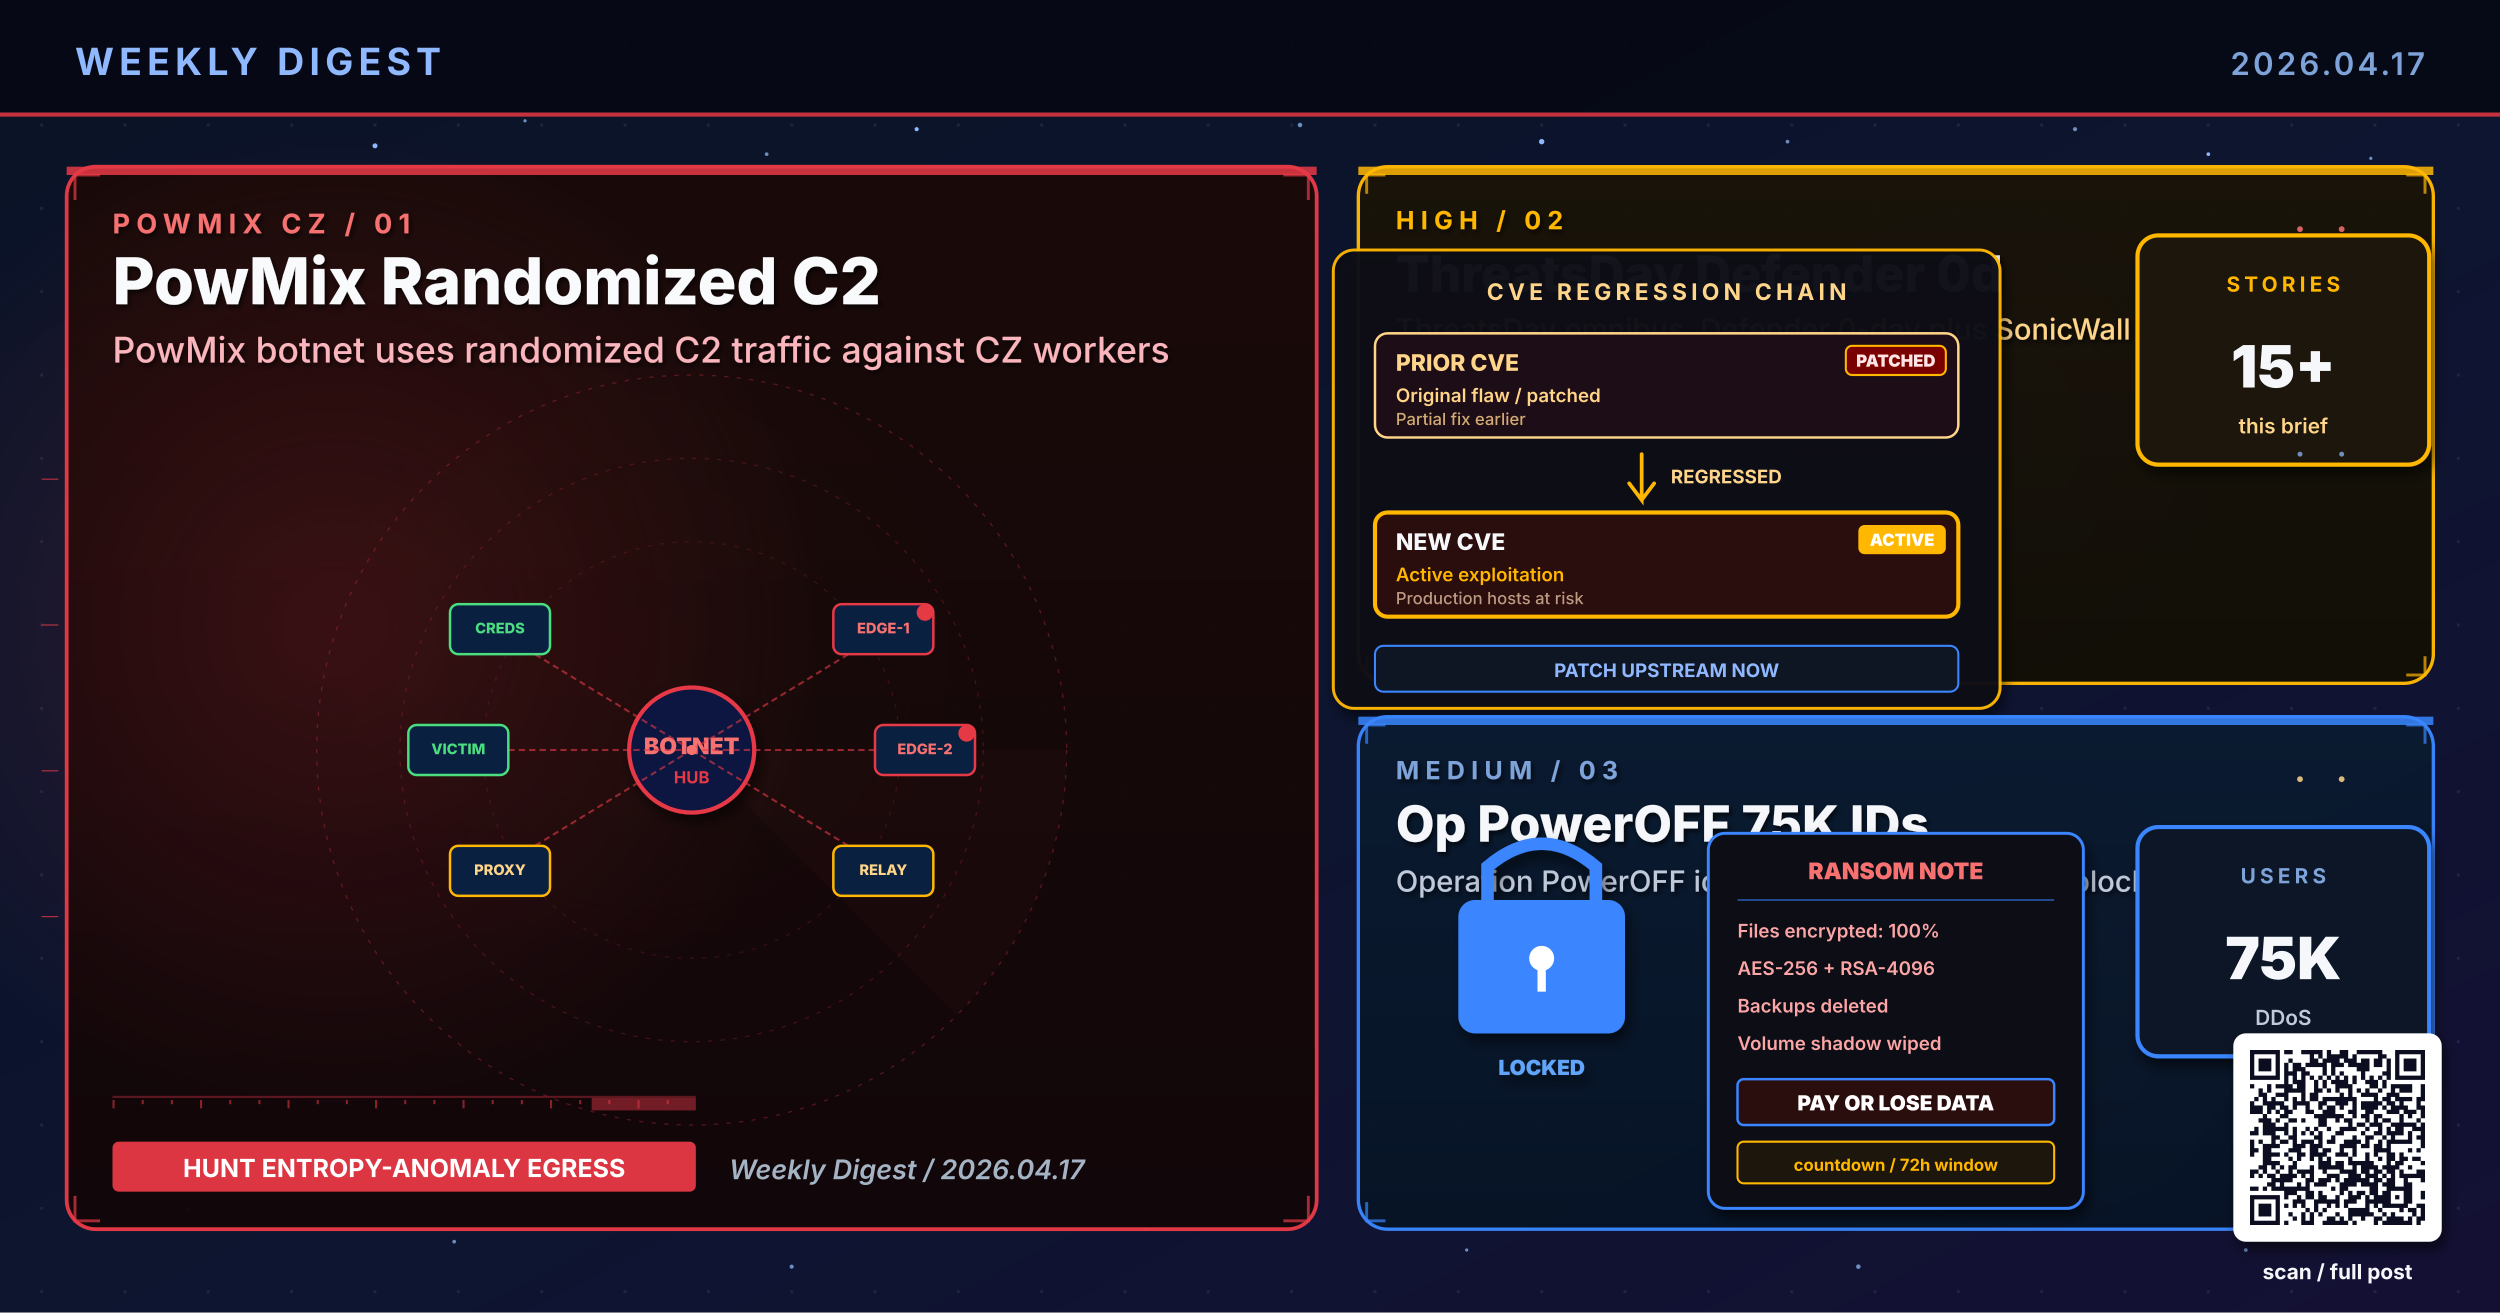
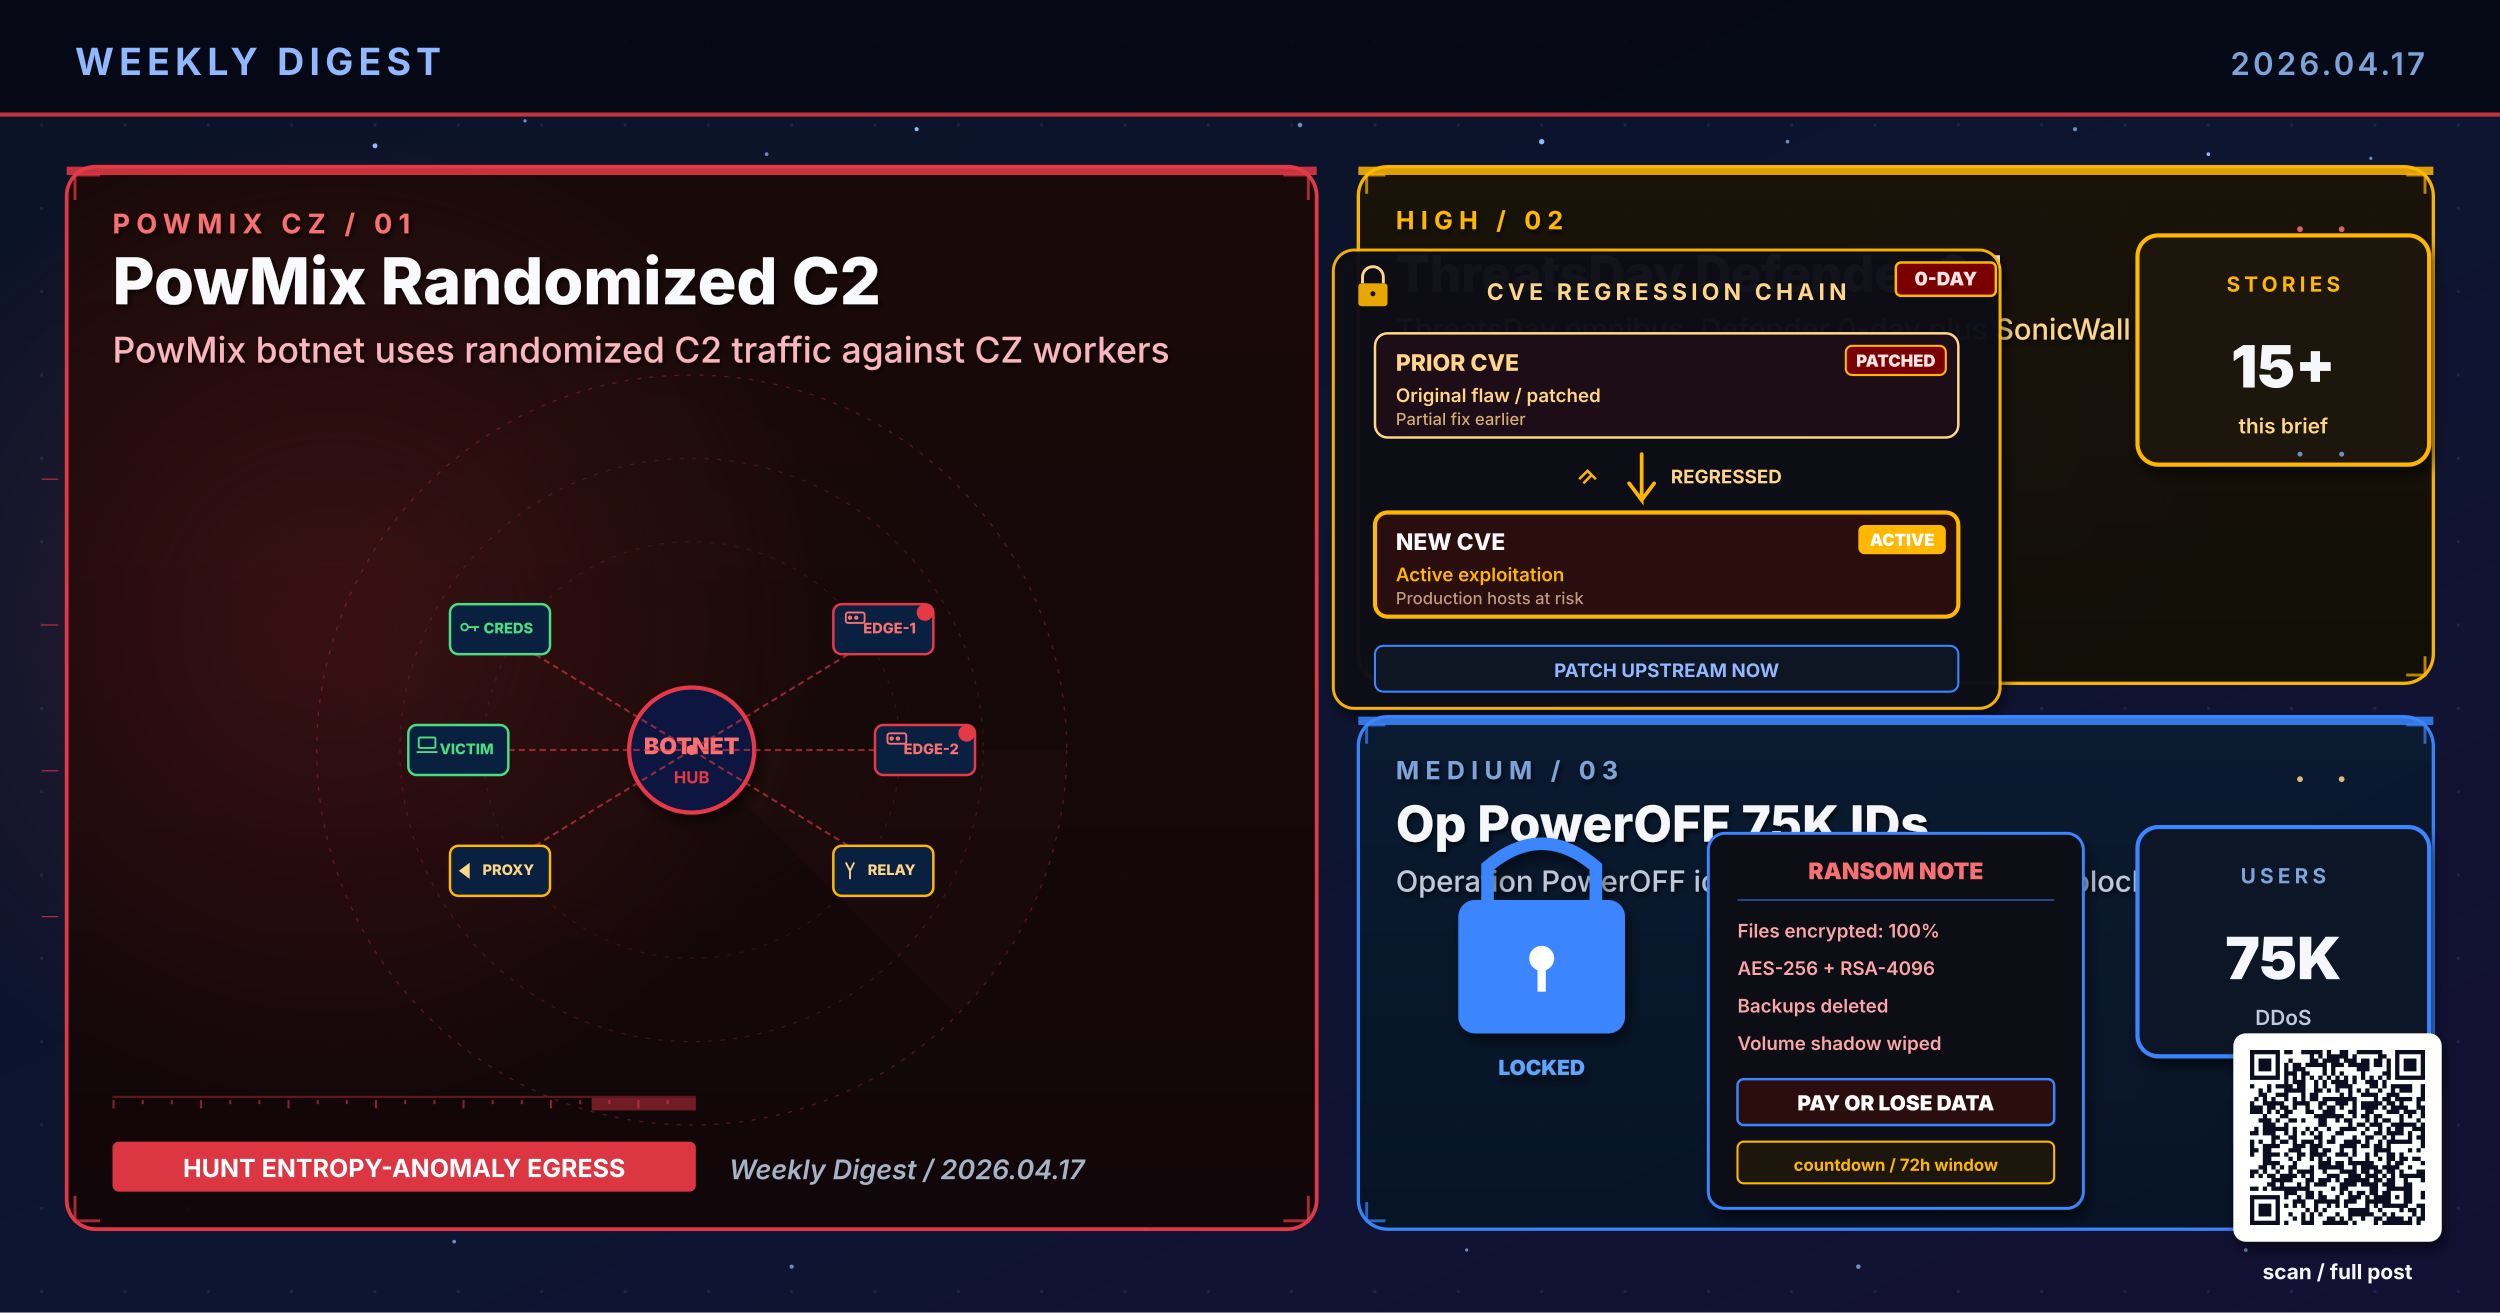
<svg xmlns="http://www.w3.org/2000/svg" viewBox="0 0 1200 630" width="1200" height="630" role="img" aria-label="Weekly digest cover 2026.04.17: PowMix Randomized C2, ThreatsDay Defender 0d, Op PowerOFF 75K IDs">
  <defs>
    <linearGradient id="bgSpread" x1="0%" y1="0%" x2="100%" y2="100%">
      <stop offset="0%" stop-color="#0B1326" />
      <stop offset="55%" stop-color="#0D1530" />
      <stop offset="100%" stop-color="#141034" />
    </linearGradient>
    <linearGradient id="heroPanel" x1="0%" y1="0%" x2="0%" y2="100%">
      <stop offset="0%" stop-color="#1A0A08" />
      <stop offset="100%" stop-color="#110608" />
    </linearGradient>
    <linearGradient id="heroPanelBlue" x1="0%" y1="0%" x2="0%" y2="100%">
      <stop offset="0%" stop-color="#0A1A30" />
      <stop offset="100%" stop-color="#071426" />
    </linearGradient>
    <linearGradient id="heroPanelAmber" x1="0%" y1="0%" x2="0%" y2="100%">
      <stop offset="0%" stop-color="#1A1208" />
      <stop offset="100%" stop-color="#120E06" />
    </linearGradient>
    <linearGradient id="heroPanelGreen" x1="0%" y1="0%" x2="0%" y2="100%">
      <stop offset="0%" stop-color="#08160E" />
      <stop offset="100%" stop-color="#04100A" />
    </linearGradient>
    <linearGradient id="heroPanelPurple" x1="0%" y1="0%" x2="0%" y2="100%">
      <stop offset="0%" stop-color="#110629" />
      <stop offset="100%" stop-color="#0A0418" />
    </linearGradient>
    <radialGradient id="hotRed" cx="50%" cy="50%" r="50%">
      <stop offset="0%" stop-color="#E63946" stop-opacity="0.6" />
      <stop offset="100%" stop-color="#E63946" stop-opacity="0" />
    </radialGradient>
    <radialGradient id="hotBlue" cx="50%" cy="50%" r="50%">
      <stop offset="0%" stop-color="#3A86FF" stop-opacity="0.5" />
      <stop offset="100%" stop-color="#3A86FF" stop-opacity="0" />
    </radialGradient>
    <radialGradient id="hotAmber" cx="50%" cy="50%" r="50%">
      <stop offset="0%" stop-color="#FFB703" stop-opacity="0.45" />
      <stop offset="100%" stop-color="#FFB703" stop-opacity="0" />
    </radialGradient>
    <radialGradient id="hotGreen" cx="50%" cy="50%" r="50%">
      <stop offset="0%" stop-color="#4ADE80" stop-opacity="0.45" />
      <stop offset="100%" stop-color="#4ADE80" stop-opacity="0" />
    </radialGradient>
    <radialGradient id="hotPurple" cx="50%" cy="50%" r="50%">
      <stop offset="0%" stop-color="#A78BFA" stop-opacity="0.45" />
      <stop offset="100%" stop-color="#A78BFA" stop-opacity="0" />
    </radialGradient>
    <pattern id="envGrid" x="0" y="0" width="40" height="40" patternUnits="userSpaceOnUse">
      <circle cx="20" cy="20" r="0.8" fill="#2A3256" opacity="0.55" />
    </pattern>
    <filter id="softShadow" x="-10%" y="-10%" width="130%" height="130%">
      <feGaussianBlur in="SourceAlpha" stdDeviation="3" />
      <feOffset dx="2" dy="4" />
      <feComponentTransfer>
        <feFuncA type="linear" slope="0.55" />
      </feComponentTransfer>
      <feMerge>
        <feMergeNode />
        <feMergeNode in="SourceGraphic" />
      </feMerge>
    </filter>
    <filter id="textShadow" x="-10%" y="-10%" width="130%" height="130%">
      <feGaussianBlur in="SourceAlpha" stdDeviation="1.2" />
      <feOffset dx="1" dy="1.5" />
      <feComponentTransfer>
        <feFuncA type="linear" slope="0.7" />
      </feComponentTransfer>
      <feMerge>
        <feMergeNode />
        <feMergeNode in="SourceGraphic" />
      </feMerge>
    </filter>
  </defs>
  <rect width="1200" height="630" fill="url(#bgSpread)" />
  <rect width="1200" height="630" fill="url(#envGrid)" />
  <circle cx="310" cy="310" r="160" fill="url(#hotRed)">
    <animate attributeName="opacity" values="0.6;1;0.6" dur="5.8s" repeatCount="indefinite" />
  </circle>
  <circle cx="950" cy="210" r="120" fill="url(#hotBlue)">
    <animate attributeName="opacity" values="0.45;0.85;0.45" dur="6.4s" repeatCount="indefinite" />
  </circle>
  <circle cx="970" cy="480" r="110" fill="url(#hotAmber)">
    <animate attributeName="opacity" values="0.4;0.75;0.4" dur="7.1s" repeatCount="indefinite" />
  </circle>
  <g fill="#8FB8FF">
    <circle cx="180" cy="70" r="1.2">
      <animate attributeName="opacity" values="0.2;1;0.2" dur="3.4s" repeatCount="indefinite" />
    </circle>
    <circle cx="440" cy="62" r="1">
      <animate attributeName="opacity" values="0.2;0.9;0.2" dur="4.2s" repeatCount="indefinite" />
    </circle>
    <circle cx="740" cy="68" r="1.3">
      <animate attributeName="opacity" values="0.25;1;0.25" dur="3.9s" repeatCount="indefinite" />
    </circle>
    <circle cx="1060" cy="74" r="0.9">
      <animate attributeName="opacity" values="0.2;0.85;0.2" dur="5.1s" repeatCount="indefinite" />
    </circle>
    <circle cx="90" cy="580" r="1">
      <animate attributeName="opacity" values="0.15;0.8;0.15" dur="4.7s" repeatCount="indefinite" />
    </circle>
    <circle cx="550" cy="590" r="0.8">
      <animate attributeName="opacity" values="0.2;0.75;0.2" dur="3.6s" begin="0.5s" repeatCount="indefinite" />
    </circle>
  </g>
  <g fill="#7DA3D9" opacity="0.85">
    <circle cx="252" cy="58" r="0.8">
      <animate attributeName="opacity" values="0.15;0.7;0.15" dur="4.3s" repeatCount="indefinite" />
    </circle>
    <circle cx="368" cy="74" r="0.9">
      <animate attributeName="opacity" values="0.2;0.85;0.2" dur="3.8s" begin="0.4s" repeatCount="indefinite" />
    </circle>
    <circle cx="624" cy="60" r="1.1">
      <animate attributeName="opacity" values="0.25;0.95;0.25" dur="4.5s" repeatCount="indefinite" />
    </circle>
    <circle cx="858" cy="68" r="0.9">
      <animate attributeName="opacity" values="0.2;0.8;0.2" dur="3.6s" begin="0.6s" repeatCount="indefinite" />
    </circle>
    <circle cx="996" cy="62" r="1.0">
      <animate attributeName="opacity" values="0.2;0.9;0.2" dur="4.0s" begin="0.2s" repeatCount="indefinite" />
    </circle>
    <circle cx="1138" cy="76" r="0.8">
      <animate attributeName="opacity" values="0.15;0.7;0.15" dur="5.2s" begin="0.5s" repeatCount="indefinite" />
    </circle>
    <circle cx="218" cy="596" r="0.9">
      <animate attributeName="opacity" values="0.18;0.75;0.18" dur="4.6s" begin="0.3s" repeatCount="indefinite" />
    </circle>
    <circle cx="380" cy="608" r="1.0">
      <animate attributeName="opacity" values="0.2;0.85;0.2" dur="3.9s" begin="0.7s" repeatCount="indefinite" />
    </circle>
    <circle cx="704" cy="600" r="0.8">
      <animate attributeName="opacity" values="0.18;0.7;0.18" dur="4.2s" begin="0.4s" repeatCount="indefinite" />
    </circle>
    <circle cx="892" cy="608" r="1.1">
      <animate attributeName="opacity" values="0.22;0.9;0.22" dur="4.7s" begin="0.6s" repeatCount="indefinite" />
    </circle>
    <circle cx="1078" cy="600" r="0.9">
      <animate attributeName="opacity" values="0.2;0.85;0.2" dur="3.6s" begin="0.8s" repeatCount="indefinite" />
    </circle>
  </g>
  <rect x="0" y="0" width="1200" height="56" fill="#050813" opacity="0.92" />
  <text x="36" y="36" font-family="Inter, Helvetica, Arial, sans-serif" font-size="18" font-weight="700" fill="#8FB8FF" letter-spacing="2.5">WEEKLY DIGEST</text>
  <text x="1164" y="36" font-family="Inter, Helvetica, Arial, sans-serif" font-size="15" font-weight="600" fill="#7DA3D9" letter-spacing="1.5" text-anchor="end">2026.04.17</text>
  <rect x="0" y="54" width="1200" height="2" fill="#E63946" opacity="0.85">
    <animate attributeName="opacity" values="0.4;1;0.4" dur="4.8s" repeatCount="indefinite" />
  </rect>
  <rect x="32" y="80" width="600" height="510" rx="14" ry="14" fill="url(#heroPanel)" stroke="#E63946" stroke-width="1.8" opacity="0.98" />
  <circle cx="160" cy="300" r="240" fill="url(#hotRed)" opacity="0.28" />
  <rect x="32" y="80" width="600" height="4" fill="#E63946" opacity="0.85">
    <animate attributeName="opacity" values="0.5;1;0.5" dur="3.4s" repeatCount="indefinite" />
  </rect>
  <g filter="url(#textShadow)">
    <text x="54" y="112" font-family="Inter, Helvetica, Arial, sans-serif" font-size="13" font-weight="700" fill="#F87171" letter-spacing="3">POWMIX CZ  /  01</text>
    <text x="54" y="146" font-family="Inter, Helvetica, Arial, sans-serif" font-size="31" font-weight="800" fill="#F8FAFC">PowMix Randomized C2</text>
    <text x="54" y="174" font-family="Inter, Helvetica, Arial, sans-serif" font-size="17" font-weight="500" fill="#FBB6BD">PowMix botnet uses randomized C2 traffic against CZ workers</text>
  </g>
  <g transform="translate(332,360)" opacity="0.32">
    <circle r="180" fill="none" stroke="#E63946" stroke-width="0.6" stroke-dasharray="2 4" />
    <circle r="140" fill="none" stroke="#E63946" stroke-width="0.6" stroke-dasharray="2 4" opacity="0.7" />
    <circle r="100" fill="none" stroke="#E63946" stroke-width="0.6" stroke-dasharray="2 4" opacity="0.5" />
    <g>
      <path d="M0 0 L180 0 A180 180 0 0 1 127 127 Z" fill="#E63946" opacity="0.10" />
      <animateTransform attributeName="transform" type="rotate" from="0" to="360" dur="14s" repeatCount="indefinite" />
    </g>
  </g>
  <g stroke="#E63946" stroke-width="1.4" fill="none" opacity="0.7">
    <path d="M36 96 L36 84 L48 84" />
    <path d="M616 84 L628 84 L628 96" />
    <path d="M36 574 L36 586 L48 586" />
    <path d="M616 586 L628 586 L628 574" />
  </g>
  <g>
    <rect x="54" y="526" width="280" height="1" fill="#E63946" opacity="0.35" />
    <rect x="54" y="528" width="1" height="4" fill="#E63946" opacity="0.55" />
    <rect x="68" y="528" width="1" height="2" fill="#E63946" opacity="0.55" />
    <rect x="82" y="528" width="1" height="2" fill="#E63946" opacity="0.55" />
    <rect x="96" y="528" width="1" height="4" fill="#E63946" opacity="0.55" />
    <rect x="110" y="528" width="1" height="2" fill="#E63946" opacity="0.55" />
    <rect x="124" y="528" width="1" height="2" fill="#E63946" opacity="0.55" />
    <rect x="138" y="528" width="1" height="4" fill="#E63946" opacity="0.55" />
    <rect x="152" y="528" width="1" height="2" fill="#E63946" opacity="0.55" />
    <rect x="166" y="528" width="1" height="2" fill="#E63946" opacity="0.55" />
    <rect x="180" y="528" width="1" height="4" fill="#E63946" opacity="0.55" />
    <rect x="194" y="528" width="1" height="2" fill="#E63946" opacity="0.55" />
    <rect x="208" y="528" width="1" height="2" fill="#E63946" opacity="0.55" />
    <rect x="222" y="528" width="1" height="4" fill="#E63946" opacity="0.55" />
    <rect x="236" y="528" width="1" height="2" fill="#E63946" opacity="0.55" />
    <rect x="250" y="528" width="1" height="2" fill="#E63946" opacity="0.55" />
    <rect x="264" y="528" width="1" height="4" fill="#E63946" opacity="0.55" />
    <rect x="278" y="528" width="1" height="2" fill="#E63946" opacity="0.55" />
    <rect x="292" y="528" width="1" height="2" fill="#E63946" opacity="0.55" />
    <rect x="306" y="528" width="1" height="4" fill="#E63946" opacity="0.55" />
    <rect x="320" y="528" width="1" height="2" fill="#E63946" opacity="0.55" />
    <rect x="284" y="527" width="50" height="6" fill="#E63946" opacity="0.45">
      <animate attributeName="x" values="54;284;54" dur="6.4s" repeatCount="indefinite" />
      <animate attributeName="opacity" values="0.2;0.7;0.2" dur="6.4s" repeatCount="indefinite" />
    </rect>
  </g>
  <g transform="translate(332,360)">
    <circle cx="0" cy="0" r="30" fill="#0A1540" stroke="#E63946" stroke-width="2" filter="url(#softShadow)">
      <animate attributeName="r" values="28;34;28" dur="3.2s" repeatCount="indefinite" />
    </circle>
    <text x="0" y="2" text-anchor="middle" font-family="Inter, monospace" font-size="11" font-weight="900" fill="#F87171">BOTNET</text>
    <text x="0" y="16" text-anchor="middle" font-family="Inter, monospace" font-size="8" font-weight="700" fill="#E63946">HUB</text>
    <g stroke="#E63946" stroke-width="1" stroke-dasharray="3 2" fill="none" opacity="0.6">
      <line x1="0" y1="0" x2="90" y2="-55" />
      <line x1="0" y1="0" x2="108" y2="0" />
      <line x1="0" y1="0" x2="90" y2="55" />
      <line x1="0" y1="0" x2="-90" y2="55" />
      <line x1="0" y1="0" x2="-108" y2="0" />
      <line x1="0" y1="0" x2="-90" y2="-55" />
    </g>
    <g font-family="Inter, monospace" font-size="7" font-weight="800">
      <g transform="translate(92,-58)">
        <rect x="-24" y="-12" width="48" height="24" rx="4" fill="#0A2040" stroke="#E63946" stroke-width="1.2" />
-         <text x="0" y="2" text-anchor="middle" fill="#F87171">EDGE-1</text>
+         <g transform="translate(-18,-8)" stroke="#F87171" stroke-width="0.9" fill="none">
+           <rect x="0" y="0" width="9" height="5" rx="1" />
+           <circle cx="2" cy="2.5" r="0.6" fill="#E63946" />
+           <circle cx="5" cy="2.5" r="0.6" fill="#E63946" />
+         </g>
+         <text x="3" y="2" text-anchor="middle" fill="#F87171">EDGE-1</text>
        <circle cx="20" cy="-8" r="4" fill="#E63946">
          <animate attributeName="opacity" values="0.4;1;0.4" dur="1.6s" repeatCount="indefinite" />
        </circle>
      </g>
      <g transform="translate(112,0)">
        <rect x="-24" y="-12" width="48" height="24" rx="4" fill="#0A2040" stroke="#E63946" stroke-width="1.2" />
-         <text x="0" y="2" text-anchor="middle" fill="#F87171">EDGE-2</text>
+         <g transform="translate(-18,-8)" stroke="#F87171" stroke-width="0.9" fill="none">
+           <rect x="0" y="0" width="9" height="5" rx="1" />
+           <circle cx="2" cy="2.5" r="0.6" fill="#E63946" />
+           <circle cx="5" cy="2.5" r="0.6" fill="#E63946" />
+         </g>
+         <text x="3" y="2" text-anchor="middle" fill="#F87171">EDGE-2</text>
        <circle cx="20" cy="-8" r="4" fill="#E63946">
          <animate attributeName="opacity" values="0.4;1;0.4" dur="2s" begin="0.3s" repeatCount="indefinite" />
        </circle>
      </g>
      <g transform="translate(92,58)">
        <rect x="-24" y="-12" width="48" height="24" rx="4" fill="#0A2040" stroke="#FFB703" stroke-width="1.2" />
-         <text x="0" y="2" text-anchor="middle" fill="#FFD58A">RELAY</text>
+         <g transform="translate(-18,-4)" stroke="#FFD58A" stroke-width="0.9" fill="none">
+           <path d="M2 4 L0 0 M2 4 L4 0 M2 4 L2 8" />
+         </g>
+         <text x="4" y="2" text-anchor="middle" fill="#FFD58A">RELAY</text>
      </g>
      <g transform="translate(-92,58)">
        <rect x="-24" y="-12" width="48" height="24" rx="4" fill="#0A2040" stroke="#FFB703" stroke-width="1.2" />
-         <text x="0" y="2" text-anchor="middle" fill="#FFD58A">PROXY</text>
+         <g transform="translate(-19,-3)" stroke="#FFD58A" stroke-width="0.9" fill="none">
+           <path d="M0 3 L4 0 L4 6 Z" fill="#FFD58A" />
+         </g>
+         <text x="4" y="2" text-anchor="middle" fill="#FFD58A">PROXY</text>
      </g>
      <g transform="translate(-112,0)">
        <rect x="-24" y="-12" width="48" height="24" rx="4" fill="#0A2040" stroke="#4ADE80" stroke-width="1.2" />
-         <text x="0" y="2" text-anchor="middle" fill="#4ADE80">VICTIM</text>
+         <g transform="translate(-19,-6)" stroke="#4ADE80" stroke-width="0.9" fill="none">
+           <rect x="0" y="0" width="8" height="5" rx="0.6" />
+           <path d="M-1 7 L9 7" />
+         </g>
+         <text x="4" y="2" text-anchor="middle" fill="#4ADE80">VICTIM</text>
      </g>
      <g transform="translate(-92,-58)">
        <rect x="-24" y="-12" width="48" height="24" rx="4" fill="#0A2040" stroke="#4ADE80" stroke-width="1.2" />
-         <text x="0" y="2" text-anchor="middle" fill="#4ADE80">CREDS</text>
+         <g transform="translate(-19,-4)" stroke="#4ADE80" stroke-width="0.9" fill="none">
+           <circle cx="2" cy="3" r="1.6" />
+           <path d="M3.5 3 L9 3 M7 3 L7 5" />
+         </g>
+         <text x="4" y="2" text-anchor="middle" fill="#4ADE80">CREDS</text>
      </g>
    </g>
    <g fill="#F87171">
      <circle r="2.2">
        <animateMotion path="M0 0 L90 -55" dur="2s" repeatCount="indefinite" />
      </circle>
      <circle r="2.2">
        <animateMotion path="M0 0 L108 0" dur="1.8s" begin="0.3s" repeatCount="indefinite" />
      </circle>
      <circle r="2.2">
        <animateMotion path="M0 0 L90 55" dur="2.2s" begin="0.6s" repeatCount="indefinite" />
      </circle>
      <circle r="2.2">
        <animateMotion path="M0 0 L-90 55" dur="2.4s" begin="0.9s" repeatCount="indefinite" />
      </circle>
      <circle r="2.2">
        <animateMotion path="M0 0 L-108 0" dur="1.9s" begin="1.2s" repeatCount="indefinite" />
      </circle>
      <circle r="2.2">
        <animateMotion path="M0 0 L-90 -55" dur="2.1s" begin="1.5s" repeatCount="indefinite" />
      </circle>
    </g>
  </g>
  <g transform="translate(54,548)">
    <rect x="0" y="0" width="280" height="24" rx="3" fill="#E63946" opacity="0.95" />
    <text x="140" y="17" text-anchor="middle" font-family="Inter, Helvetica, Arial, sans-serif" font-size="12" font-weight="700" fill="#FFFFFF">HUNT ENTROPY-ANOMALY EGRESS</text>
  </g>
  <text x="350" y="566" font-family="Inter, Helvetica, Arial, sans-serif" font-size="13" font-weight="600" fill="#A5B4C4" font-style="italic">Weekly Digest  /  2026.04.17</text>
  <rect x="652" y="80" width="516" height="248" rx="14" ry="14" fill="url(#heroPanelAmber)" stroke="#FFB703" stroke-width="1.6" opacity="0.97" />
  <rect x="652" y="80" width="516" height="4" fill="#FFB703" opacity="0.85">
    <animate attributeName="opacity" values="0.5;1;0.5" dur="4.2s" repeatCount="indefinite" />
  </rect>
  <g filter="url(#textShadow)">
    <text x="670" y="110" font-family="Inter, Helvetica, Arial, sans-serif" font-size="12" font-weight="700" fill="#FFB703" letter-spacing="3">HIGH  /  02</text>
    <text x="670" y="140" font-family="Inter, Helvetica, Arial, sans-serif" font-size="24" font-weight="800" fill="#F5F7FA">ThreatsDay Defender 0d</text>
    <text x="670" y="163" font-family="Inter, Helvetica, Arial, sans-serif" font-size="14" font-weight="500" fill="#FFD58A">ThreatsDay omnibus, Defender 0-day plus SonicWall</text>
  </g>
  <g stroke="#FFB703" stroke-width="1.4" fill="none" opacity="0.7">
    <path d="M656 93 L656 84 L665 84" />
    <path d="M1155 84 L1164 84 L1164 93" />
    <path d="M656 315 L656 324 L665 324" />
    <path d="M1155 324 L1164 324 L1164 315" />
  </g>
  <g transform="translate(800,230)" filter="url(#softShadow)">
    <rect x="-160" y="-110" width="320" height="220" rx="10" fill="#0A0C16" stroke="#FFB703" stroke-width="1.4" opacity="0.95" />
+     <g transform="translate(-148,-100)">
+       <rect x="0" y="6" width="14" height="11" rx="1.5" fill="#FFB703" opacity="0.9" />
+       <path d="M2 6 L2 3 A5 5 0 0 1 12 3 L12 6" stroke="#FFD58A" stroke-width="1.4" fill="none" />
+       <circle cx="7" cy="11" r="1.2" fill="#0A0C16" />
+     </g>
+     <g transform="translate(110,-104)">
+       <rect x="0" y="0" width="48" height="16" rx="2.5" fill="#7A0000" stroke="#FFB703" stroke-width="1.2">
+         <animate attributeName="opacity" values="0.7;1;0.7" dur="1.4s" repeatCount="indefinite" />
+       </rect>
+       <text x="24" y="11" text-anchor="middle" font-family="Inter, monospace" font-size="9" font-weight="900" fill="#FFE4E6">0-DAY</text>
+     </g>
    <text x="0" y="-86" text-anchor="middle" font-family="Inter, Helvetica, Arial, sans-serif" font-size="11" font-weight="700" fill="#FFD58A" letter-spacing="2">CVE REGRESSION CHAIN</text>
    <g transform="translate(-140,-70)">
      <rect x="0" y="0" width="280" height="50" rx="6" fill="#1E0A14" stroke="#FFD58A" stroke-width="1.2" />
      <text x="10" y="18" font-family="Inter, monospace" font-size="11" font-weight="800" fill="#FFD58A">PRIOR CVE</text>
      <text x="10" y="33" font-family="Inter, monospace" font-size="9" font-weight="600" fill="#FFD58A">Original flaw  /  patched</text>
      <text x="10" y="44" font-family="Inter, monospace" font-size="8" font-weight="500" fill="#FFD58A" opacity="0.8">Partial fix earlier</text>
      <rect x="226" y="6" width="48" height="14" rx="3" fill="#7A0000" stroke="#FFB703" stroke-width="1">
        <animate attributeName="opacity" values="0.7;1;0.7" dur="1.6s" repeatCount="indefinite" />
      </rect>
      <text x="250" y="16" text-anchor="middle" font-family="Inter, monospace" font-size="8" font-weight="900" fill="#FFE4E6">PATCHED</text>
    </g>
    <g transform="translate(-12,-12)">
      <path d="M0 0 L0 22 L-6 14 M0 22 L6 14" stroke="#FFB703" stroke-width="1.8" fill="none" stroke-linecap="round" />
      <text x="14" y="14" font-family="Inter, monospace" font-size="9" font-weight="700" fill="#FFD58A">REGRESSED</text>
+       <g transform="translate(-30,8)" stroke="#FFB703" stroke-width="1.2" fill="none">
+         <path d="M0 4 L4 0 L8 4 M2 6 L6 2">
+           <animate attributeName="stroke-opacity" values="0.4;1;0.4" dur="1.6s" repeatCount="indefinite" />
+         </path>
+       </g>
    </g>
    <g transform="translate(-140,16)">
      <rect x="0" y="0" width="280" height="50" rx="6" fill="#2A0808" stroke="#FFB703" stroke-width="2">
        <animate attributeName="stroke-opacity" values="0.6;1;0.6" dur="1.8s" repeatCount="indefinite" />
      </rect>
      <text x="10" y="18" font-family="Inter, monospace" font-size="11" font-weight="800" fill="#F5F7FA">NEW CVE</text>
      <text x="10" y="33" font-family="Inter, monospace" font-size="9" font-weight="600" fill="#FFB703">Active exploitation</text>
      <text x="10" y="44" font-family="Inter, monospace" font-size="8" font-weight="500" fill="#E0C0A0" opacity="0.8">Production hosts at risk</text>
      <rect x="232" y="6" width="42" height="14" rx="3" fill="#FFB703">
        <animate attributeName="opacity" values="0.8;1;0.8" dur="1.2s" repeatCount="indefinite" />
      </rect>
      <text x="253" y="16" text-anchor="middle" font-family="Inter, monospace" font-size="8" font-weight="900" fill="#FFFFFF">ACTIVE</text>
    </g>
    <g transform="translate(-140,80)">
      <rect x="0" y="0" width="280" height="22" rx="4" fill="#0E1220" stroke="#3A86FF" stroke-width="1" />
      <text x="140" y="15" text-anchor="middle" font-family="Inter, monospace" font-size="9" font-weight="700" fill="#8FB8FF">PATCH UPSTREAM NOW</text>
    </g>
  </g>
  <g transform="translate(1094,168)" filter="url(#softShadow)">
    <rect x="-68" y="-55" width="140" height="110" rx="10" fill="#1A1208" stroke="#FFB703" stroke-width="2" />
    <text x="2" y="-28" text-anchor="middle" font-family="Inter, Helvetica, Arial, sans-serif" font-size="10" font-weight="700" letter-spacing="2" fill="#FFB703">STORIES</text>
    <text x="2" y="18" text-anchor="middle" font-family="Inter, Helvetica, Arial, sans-serif" font-size="28" font-weight="900" fill="#F5F7FA">15+</text>
    <text x="2" y="40" text-anchor="middle" font-family="Inter, Helvetica, Arial, sans-serif" font-size="10" font-weight="600" fill="#FFD58A">this brief</text>
  </g>
  <rect x="652" y="344" width="516" height="246" rx="14" ry="14" fill="url(#heroPanelBlue)" stroke="#3A86FF" stroke-width="1.6" opacity="0.97" />
  <rect x="652" y="344" width="516" height="4" fill="#3A86FF" opacity="0.85">
    <animate attributeName="opacity" values="0.5;1;0.5" dur="4.8s" repeatCount="indefinite" />
  </rect>
  <g filter="url(#textShadow)">
    <text x="670" y="374" font-family="Inter, Helvetica, Arial, sans-serif" font-size="12" font-weight="700" fill="#7DA3D9" letter-spacing="3">MEDIUM  /  03</text>
    <text x="670" y="404" font-family="Inter, Helvetica, Arial, sans-serif" font-size="24" font-weight="800" fill="#F5F7FA">Op PowerOFF 75K IDs</text>
    <text x="670" y="428" font-family="Inter, Helvetica, Arial, sans-serif" font-size="14" font-weight="500" fill="#BFC9D9">Operation PowerOFF identifies 75K DDoS users, blocks</text>
  </g>
  <g stroke="#3A86FF" stroke-width="1.4" fill="none" opacity="0.7">
    <path d="M656 357 L656 348 L665 348" />
    <path d="M1155 348 L1164 348 L1164 357" />
    <path d="M656 577 L656 586 L665 586" />
    <path d="M1155 586 L1164 586 L1164 577" />
  </g>
  <g transform="translate(800,490)">
    <g transform="translate(-100,-90)" filter="url(#softShadow)">
      <rect x="0" y="32" width="80" height="64" rx="8" fill="#3A86FF" />
      <path d="M14 32 L14 16 Q40 -6 66 16 L66 32" stroke="#3A86FF" stroke-width="6" fill="none" stroke-linecap="round" />
      <circle cx="40" cy="60" r="6" fill="#FFFFFF" />
      <rect x="38" y="62" width="4" height="14" fill="#FFFFFF" />
      <text x="40" y="116" text-anchor="middle" font-family="Inter, monospace" font-size="10" font-weight="900" fill="#60A5FA">LOCKED</text>
    </g>
    <g transform="translate(20,-90)" filter="url(#softShadow)">
      <rect x="0" y="0" width="180" height="180" rx="8" fill="#0A0C16" stroke="#3A86FF" stroke-width="1.4" />
      <text x="90" y="22" text-anchor="middle" font-family="Inter, monospace" font-size="11" font-weight="900" fill="#F87171">RANSOM NOTE</text>
      <line x1="14" y1="32" x2="166" y2="32" stroke="#3A86FF" stroke-width="0.8" opacity="0.6" />
      <g font-family="Inter, monospace" font-size="9" font-weight="600" fill="#FCA5A5">
        <text x="14" y="50">Files encrypted: 100%</text>
        <text x="14" y="68">AES-256 + RSA-4096</text>
        <text x="14" y="86">Backups deleted</text>
        <text x="14" y="104">Volume shadow wiped</text>
      </g>
      <rect x="14" y="118" width="152" height="22" rx="3" fill="#2A0808" stroke="#3A86FF" stroke-width="1.2">
        <animate attributeName="stroke-opacity" values="0.6;1;0.6" dur="1.6s" repeatCount="indefinite" />
      </rect>
      <text x="90" y="133" text-anchor="middle" font-family="Inter, monospace" font-size="10" font-weight="900" fill="#FFFFFF">PAY OR LOSE DATA</text>
      <g transform="translate(14,148)" font-family="Inter, monospace" font-size="8" font-weight="700" fill="#FFB703">
        <rect x="0" y="0" width="152" height="20" rx="3" fill="#1A1208" stroke="#FFB703" stroke-width="1" />
        <text x="76" y="14" text-anchor="middle">countdown  /  72h window</text>
      </g>
    </g>
  </g>
  <g transform="translate(1094,452)" filter="url(#softShadow)">
    <rect x="-68" y="-55" width="140" height="110" rx="10" fill="#071426" stroke="#3A86FF" stroke-width="2" />
    <text x="2" y="-28" text-anchor="middle" font-family="Inter, Helvetica, Arial, sans-serif" font-size="10" font-weight="700" letter-spacing="2" fill="#7DA3D9">USERS</text>
    <text x="2" y="18" text-anchor="middle" font-family="Inter, Helvetica, Arial, sans-serif" font-size="28" font-weight="900" fill="#F5F7FA">75K</text>
    <text x="2" y="40" text-anchor="middle" font-family="Inter, Helvetica, Arial, sans-serif" font-size="10" font-weight="600" fill="#BFC9D9">DDoS</text>
  </g>
  <g opacity="0.85">
    <g fill="#F87171">
      <circle cx="1104" cy="110" r="1.4">
        <animate attributeName="opacity" values="0.2;1;0.2" dur="1.8s" repeatCount="indefinite" />
      </circle>
      <circle cx="1124" cy="110" r="1.4">
        <animate attributeName="opacity" values="0.2;1;0.2" dur="1.4s" begin="0.3s" repeatCount="indefinite" />
      </circle>
    </g>
    <g fill="#7DA3D9">
      <circle cx="1104" cy="218" r="1.2">
        <animate attributeName="opacity" values="0.2;1;0.2" dur="2s" repeatCount="indefinite" />
      </circle>
      <circle cx="1124" cy="218" r="1.2">
        <animate attributeName="opacity" values="0.2;1;0.2" dur="1.6s" begin="0.4s" repeatCount="indefinite" />
      </circle>
    </g>
    <g fill="#FFD58A">
      <circle cx="1104" cy="374" r="1.4">
        <animate attributeName="opacity" values="0.2;1;0.2" dur="1.8s" repeatCount="indefinite" />
      </circle>
      <circle cx="1124" cy="374" r="1.4">
        <animate attributeName="opacity" values="0.2;1;0.2" dur="1.6s" begin="0.3s" repeatCount="indefinite" />
      </circle>
    </g>
    <g stroke="#E63946" stroke-width="0.5" fill="none">
      <path d="M20 230 L28 230">
        <animate attributeName="stroke-opacity" values="0;0.7;0" dur="2s" repeatCount="indefinite" />
      </path>
      <path d="M20 300 L28 300">
        <animate attributeName="stroke-opacity" values="0;0.7;0" dur="2.3s" begin="0.3s" repeatCount="indefinite" />
      </path>
      <path d="M20 370 L28 370">
        <animate attributeName="stroke-opacity" values="0;0.7;0" dur="1.9s" begin="0.6s" repeatCount="indefinite" />
      </path>
      <path d="M20 440 L28 440">
        <animate attributeName="stroke-opacity" values="0;0.7;0" dur="2.1s" begin="0.9s" repeatCount="indefinite" />
      </path>
    </g>
  </g>
  <g transform="translate(1080,504)" filter="url(#softShadow)">
    <rect x="-8" y="-8" width="100" height="100" rx="6" fill="#FFFFFF" />
    <path fill="#0A1020" d="M0.0 0.0h14.341v2.049h-14.341z M16.39 0.0h4.098v2.049h-4.098z M24.585 0.0h10.244v2.049h-10.244z M36.878 0.0h2.049v2.049h-2.049z M43.024 0.0h4.098v2.049h-4.098z M51.22 0.0h12.293v2.049h-12.293z M69.659 0.0h14.341v2.049h-14.341z M0.0 2.049h2.049v2.049h-2.049z M12.293 2.049h2.049v2.049h-2.049z M28.683 2.049h2.049v2.049h-2.049z M32.78 2.049h2.049v2.049h-2.049z M36.878 2.049h10.244v2.049h-10.244z M49.171 2.049h2.049v2.049h-2.049z M61.463 2.049h4.098v2.049h-4.098z M69.659 2.049h2.049v2.049h-2.049z M81.951 2.049h2.049v2.049h-2.049z M0.0 4.098h2.049v2.049h-2.049z M4.098 4.098h6.146v2.049h-6.146z M12.293 4.098h2.049v2.049h-2.049z M18.439 4.098h2.049v2.049h-2.049z M28.683 4.098h4.098v2.049h-4.098z M34.829 4.098h8.195v2.049h-8.195z M45.073 4.098h6.146v2.049h-6.146z M53.268 4.098h4.098v2.049h-4.098z M59.415 4.098h4.098v2.049h-4.098z M65.561 4.098h2.049v2.049h-2.049z M69.659 4.098h2.049v2.049h-2.049z M73.756 4.098h6.146v2.049h-6.146z M81.951 4.098h2.049v2.049h-2.049z M0.0 6.146h2.049v2.049h-2.049z M4.098 6.146h6.146v2.049h-6.146z M12.293 6.146h2.049v2.049h-2.049z M16.39 6.146h2.049v2.049h-2.049z M20.488 6.146h4.098v2.049h-4.098z M26.634 6.146h10.244v2.049h-10.244z M38.927 6.146h6.146v2.049h-6.146z M47.122 6.146h10.244v2.049h-10.244z M59.415 6.146h4.098v2.049h-4.098z M65.561 6.146h2.049v2.049h-2.049z M69.659 6.146h2.049v2.049h-2.049z M73.756 6.146h6.146v2.049h-6.146z M81.951 6.146h2.049v2.049h-2.049z M0.0 8.195h2.049v2.049h-2.049z M4.098 8.195h6.146v2.049h-6.146z M12.293 8.195h2.049v2.049h-2.049z M16.39 8.195h2.049v2.049h-2.049z M20.488 8.195h6.146v2.049h-6.146z M34.829 8.195h2.049v2.049h-2.049z M38.927 8.195h2.049v2.049h-2.049z M51.22 8.195h6.146v2.049h-6.146z M65.561 8.195h2.049v2.049h-2.049z M69.659 8.195h2.049v2.049h-2.049z M73.756 8.195h6.146v2.049h-6.146z M81.951 8.195h2.049v2.049h-2.049z M0.0 10.244h2.049v2.049h-2.049z M12.293 10.244h2.049v2.049h-2.049z M16.39 10.244h6.146v2.049h-6.146z M24.585 10.244h4.098v2.049h-4.098z M34.829 10.244h2.049v2.049h-2.049z M38.927 10.244h2.049v2.049h-2.049z M43.024 10.244h2.049v2.049h-2.049z M53.268 10.244h2.049v2.049h-2.049z M63.512 10.244h4.098v2.049h-4.098z M69.659 10.244h2.049v2.049h-2.049z M81.951 10.244h2.049v2.049h-2.049z M0.0 12.293h14.341v2.049h-14.341z M16.39 12.293h2.049v2.049h-2.049z M20.488 12.293h2.049v2.049h-2.049z M24.585 12.293h2.049v2.049h-2.049z M28.683 12.293h2.049v2.049h-2.049z M32.78 12.293h2.049v2.049h-2.049z M36.878 12.293h2.049v2.049h-2.049z M40.976 12.293h2.049v2.049h-2.049z M45.073 12.293h2.049v2.049h-2.049z M49.171 12.293h2.049v2.049h-2.049z M53.268 12.293h2.049v2.049h-2.049z M57.366 12.293h2.049v2.049h-2.049z M61.463 12.293h2.049v2.049h-2.049z M65.561 12.293h2.049v2.049h-2.049z M69.659 12.293h14.341v2.049h-14.341z M16.39 14.341h2.049v2.049h-2.049z M20.488 14.341h6.146v2.049h-6.146z M30.732 14.341h2.049v2.049h-2.049z M34.829 14.341h2.049v2.049h-2.049z M38.927 14.341h8.195v2.049h-8.195z M49.171 14.341h2.049v2.049h-2.049z M55.317 14.341h6.146v2.049h-6.146z M63.512 14.341h2.049v2.049h-2.049z M0.0 16.39h2.049v2.049h-2.049z M8.195 16.39h2.049v2.049h-2.049z M12.293 16.39h8.195v2.049h-8.195z M22.537 16.39h4.098v2.049h-4.098z M30.732 16.39h2.049v2.049h-2.049z M34.829 16.39h2.049v2.049h-2.049z M40.976 16.39h8.195v2.049h-8.195z M57.366 16.39h4.098v2.049h-4.098z M63.512 16.39h2.049v2.049h-2.049z M67.61 16.39h10.244v2.049h-10.244z M81.951 16.39h2.049v2.049h-2.049z M4.098 18.439h2.049v2.049h-2.049z M8.195 18.439h2.049v2.049h-2.049z M16.39 18.439h10.244v2.049h-10.244z M30.732 18.439h4.098v2.049h-4.098z M36.878 18.439h2.049v2.049h-2.049z M40.976 18.439h2.049v2.049h-2.049z M47.122 18.439h2.049v2.049h-2.049z M51.22 18.439h2.049v2.049h-2.049z M55.317 18.439h2.049v2.049h-2.049z M61.463 18.439h2.049v2.049h-2.049z M67.61 18.439h2.049v2.049h-2.049z M71.707 18.439h6.146v2.049h-6.146z M81.951 18.439h2.049v2.049h-2.049z M4.098 20.488h4.098v2.049h-4.098z M12.293 20.488h6.146v2.049h-6.146z M24.585 20.488h2.049v2.049h-2.049z M28.683 20.488h4.098v2.049h-4.098z M43.024 20.488h2.049v2.049h-2.049z M47.122 20.488h2.049v2.049h-2.049z M53.268 20.488h8.195v2.049h-8.195z M65.561 20.488h6.146v2.049h-6.146z M81.951 20.488h2.049v2.049h-2.049z M2.049 22.537h2.049v2.049h-2.049z M6.146 22.537h2.049v2.049h-2.049z M10.244 22.537h2.049v2.049h-2.049z M16.39 22.537h2.049v2.049h-2.049z M20.488 22.537h2.049v2.049h-2.049z M24.585 22.537h2.049v2.049h-2.049z M28.683 22.537h4.098v2.049h-4.098z M34.829 22.537h16.39v2.049h-16.39z M59.415 22.537h2.049v2.049h-2.049z M63.512 22.537h4.098v2.049h-4.098z M69.659 22.537h8.195v2.049h-8.195z M79.902 22.537h4.098v2.049h-4.098z M0.0 24.585h2.049v2.049h-2.049z M6.146 24.585h10.244v2.049h-10.244z M20.488 24.585h8.195v2.049h-8.195z M32.78 24.585h4.098v2.049h-4.098z M40.976 24.585h6.146v2.049h-6.146z M49.171 24.585h2.049v2.049h-2.049z M53.268 24.585h10.244v2.049h-10.244z M65.561 24.585h4.098v2.049h-4.098z M71.707 24.585h2.049v2.049h-2.049z M79.902 24.585h2.049v2.049h-2.049z M0.0 26.634h6.146v2.049h-6.146z M8.195 26.634h4.098v2.049h-4.098z M14.341 26.634h4.098v2.049h-4.098z M20.488 26.634h2.049v2.049h-2.049z M26.634 26.634h2.049v2.049h-2.049z M32.78 26.634h2.049v2.049h-2.049z M36.878 26.634h4.098v2.049h-4.098z M43.024 26.634h2.049v2.049h-2.049z M49.171 26.634h2.049v2.049h-2.049z M53.268 26.634h8.195v2.049h-8.195z M63.512 26.634h2.049v2.049h-2.049z M67.61 26.634h8.195v2.049h-8.195z M79.902 26.634h4.098v2.049h-4.098z M0.0 28.683h6.146v2.049h-6.146z M8.195 28.683h2.049v2.049h-2.049z M12.293 28.683h2.049v2.049h-2.049z M16.39 28.683h4.098v2.049h-4.098z M26.634 28.683h4.098v2.049h-4.098z M34.829 28.683h6.146v2.049h-6.146z M47.122 28.683h4.098v2.049h-4.098z M55.317 28.683h4.098v2.049h-4.098z M65.561 28.683h6.146v2.049h-6.146z M73.756 28.683h6.146v2.049h-6.146z M81.951 28.683h2.049v2.049h-2.049z M6.146 30.732h2.049v2.049h-2.049z M14.341 30.732h4.098v2.049h-4.098z M30.732 30.732h14.341v2.049h-14.341z M49.171 30.732h2.049v2.049h-2.049z M53.268 30.732h4.098v2.049h-4.098z M59.415 30.732h4.098v2.049h-4.098z M71.707 30.732h2.049v2.049h-2.049z M75.805 30.732h2.049v2.049h-2.049z M81.951 30.732h2.049v2.049h-2.049z M4.098 32.78h6.146v2.049h-6.146z M12.293 32.78h2.049v2.049h-2.049z M18.439 32.78h4.098v2.049h-4.098z M24.585 32.78h2.049v2.049h-2.049z M32.78 32.78h4.098v2.049h-4.098z M40.976 32.78h2.049v2.049h-2.049z M45.073 32.78h4.098v2.049h-4.098z M55.317 32.78h2.049v2.049h-2.049z M59.415 32.78h2.049v2.049h-2.049z M63.512 32.78h4.098v2.049h-4.098z M71.707 32.78h2.049v2.049h-2.049z M79.902 32.78h2.049v2.049h-2.049z M6.146 34.829h6.146v2.049h-6.146z M16.39 34.829h2.049v2.049h-2.049z M32.78 34.829h4.098v2.049h-4.098z M47.122 34.829h2.049v2.049h-2.049z M51.22 34.829h4.098v2.049h-4.098z M57.366 34.829h6.146v2.049h-6.146z M67.61 34.829h12.293v2.049h-12.293z M81.951 34.829h2.049v2.049h-2.049z M2.049 36.878h2.049v2.049h-2.049z M6.146 36.878h12.293v2.049h-12.293z M20.488 36.878h2.049v2.049h-2.049z M26.634 36.878h2.049v2.049h-2.049z M30.732 36.878h2.049v2.049h-2.049z M36.878 36.878h2.049v2.049h-2.049z M43.024 36.878h8.195v2.049h-8.195z M55.317 36.878h2.049v2.049h-2.049z M61.463 36.878h2.049v2.049h-2.049z M65.561 36.878h2.049v2.049h-2.049z M69.659 36.878h4.098v2.049h-4.098z M77.854 36.878h6.146v2.049h-6.146z M0.0 38.927h4.098v2.049h-4.098z M6.146 38.927h6.146v2.049h-6.146z M16.39 38.927h2.049v2.049h-2.049z M20.488 38.927h2.049v2.049h-2.049z M24.585 38.927h2.049v2.049h-2.049z M28.683 38.927h2.049v2.049h-2.049z M32.78 38.927h2.049v2.049h-2.049z M40.976 38.927h4.098v2.049h-4.098z M53.268 38.927h2.049v2.049h-2.049z M59.415 38.927h4.098v2.049h-4.098z M65.561 38.927h8.195v2.049h-8.195z M75.805 38.927h2.049v2.049h-2.049z M81.951 38.927h2.049v2.049h-2.049z M10.244 40.976h4.098v2.049h-4.098z M18.439 40.976h4.098v2.049h-4.098z M30.732 40.976h4.098v2.049h-4.098z M38.927 40.976h2.049v2.049h-2.049z M49.171 40.976h2.049v2.049h-2.049z M55.317 40.976h4.098v2.049h-4.098z M63.512 40.976h2.049v2.049h-2.049z M67.61 40.976h2.049v2.049h-2.049z M75.805 40.976h2.049v2.049h-2.049z M79.902 40.976h4.098v2.049h-4.098z M0.0 43.024h2.049v2.049h-2.049z M4.098 43.024h2.049v2.049h-2.049z M10.244 43.024h2.049v2.049h-2.049z M14.341 43.024h4.098v2.049h-4.098z M20.488 43.024h2.049v2.049h-2.049z M24.585 43.024h6.146v2.049h-6.146z M32.78 43.024h2.049v2.049h-2.049z M36.878 43.024h4.098v2.049h-4.098z M45.073 43.024h8.195v2.049h-8.195z M55.317 43.024h2.049v2.049h-2.049z M61.463 43.024h2.049v2.049h-2.049z M65.561 43.024h12.293v2.049h-12.293z M81.951 43.024h2.049v2.049h-2.049z M0.0 45.073h2.049v2.049h-2.049z M6.146 45.073h8.195v2.049h-8.195z M20.488 45.073h6.146v2.049h-6.146z M28.683 45.073h6.146v2.049h-6.146z M43.024 45.073h8.195v2.049h-8.195z M53.268 45.073h4.098v2.049h-4.098z M59.415 45.073h4.098v2.049h-4.098z M65.561 45.073h2.049v2.049h-2.049z M81.951 45.073h2.049v2.049h-2.049z M0.0 47.122h4.098v2.049h-4.098z M6.146 47.122h4.098v2.049h-4.098z M18.439 47.122h6.146v2.049h-6.146z M28.683 47.122h4.098v2.049h-4.098z M34.829 47.122h4.098v2.049h-4.098z M43.024 47.122h2.049v2.049h-2.049z M49.171 47.122h2.049v2.049h-2.049z M59.415 47.122h8.195v2.049h-8.195z M75.805 47.122h2.049v2.049h-2.049z M79.902 47.122h2.049v2.049h-2.049z M0.0 49.171h2.049v2.049h-2.049z M6.146 49.171h8.195v2.049h-8.195z M16.39 49.171h2.049v2.049h-2.049z M22.537 49.171h4.098v2.049h-4.098z M28.683 49.171h8.195v2.049h-8.195z M40.976 49.171h6.146v2.049h-6.146z M49.171 49.171h2.049v2.049h-2.049z M55.317 49.171h2.049v2.049h-2.049z M59.415 49.171h2.049v2.049h-2.049z M65.561 49.171h4.098v2.049h-4.098z M71.707 49.171h2.049v2.049h-2.049z M6.146 51.22h4.098v2.049h-4.098z M18.439 51.22h2.049v2.049h-2.049z M22.537 51.22h2.049v2.049h-2.049z M28.683 51.22h2.049v2.049h-2.049z M32.78 51.22h2.049v2.049h-2.049z M36.878 51.22h2.049v2.049h-2.049z M47.122 51.22h2.049v2.049h-2.049z M55.317 51.22h2.049v2.049h-2.049z M61.463 51.22h2.049v2.049h-2.049z M65.561 51.22h4.098v2.049h-4.098z M71.707 51.22h4.098v2.049h-4.098z M77.854 51.22h4.098v2.049h-4.098z M6.146 53.268h8.195v2.049h-8.195z M20.488 53.268h2.049v2.049h-2.049z M32.78 53.268h6.146v2.049h-6.146z M40.976 53.268h4.098v2.049h-4.098z M47.122 53.268h12.293v2.049h-12.293z M65.561 53.268h2.049v2.049h-2.049z M69.659 53.268h4.098v2.049h-4.098z M81.951 53.268h2.049v2.049h-2.049z M4.098 55.317h4.098v2.049h-4.098z M10.244 55.317h2.049v2.049h-2.049z M14.341 55.317h2.049v2.049h-2.049z M18.439 55.317h4.098v2.049h-4.098z M28.683 55.317h2.049v2.049h-2.049z M32.78 55.317h12.293v2.049h-12.293z M49.171 55.317h2.049v2.049h-2.049z M53.268 55.317h8.195v2.049h-8.195z M63.512 55.317h8.195v2.049h-8.195z M75.805 55.317h2.049v2.049h-2.049z M0.0 57.366h4.098v2.049h-4.098z M6.146 57.366h2.049v2.049h-2.049z M12.293 57.366h2.049v2.049h-2.049z M18.439 57.366h2.049v2.049h-2.049z M22.537 57.366h8.195v2.049h-8.195z M34.829 57.366h2.049v2.049h-2.049z M43.024 57.366h8.195v2.049h-8.195z M53.268 57.366h4.098v2.049h-4.098z M59.415 57.366h4.098v2.049h-4.098z M65.561 57.366h4.098v2.049h-4.098z M71.707 57.366h2.049v2.049h-2.049z M79.902 57.366h4.098v2.049h-4.098z M0.0 59.415h2.049v2.049h-2.049z M4.098 59.415h2.049v2.049h-2.049z M8.195 59.415h4.098v2.049h-4.098z M14.341 59.415h8.195v2.049h-8.195z M24.585 59.415h2.049v2.049h-2.049z M28.683 59.415h2.049v2.049h-2.049z M36.878 59.415h6.146v2.049h-6.146z M47.122 59.415h6.146v2.049h-6.146z M55.317 59.415h6.146v2.049h-6.146z M63.512 59.415h2.049v2.049h-2.049z M67.61 59.415h2.049v2.049h-2.049z M71.707 59.415h12.293v2.049h-12.293z M10.244 61.463h10.244v2.049h-10.244z M26.634 61.463h4.098v2.049h-4.098z M32.78 61.463h6.146v2.049h-6.146z M40.976 61.463h2.049v2.049h-2.049z M45.073 61.463h12.293v2.049h-12.293z M59.415 61.463h4.098v2.049h-4.098z M65.561 61.463h4.098v2.049h-4.098z M73.756 61.463h2.049v2.049h-2.049z M81.951 61.463h2.049v2.049h-2.049z M8.195 63.512h4.098v2.049h-4.098z M14.341 63.512h2.049v2.049h-2.049z M22.537 63.512h2.049v2.049h-2.049z M26.634 63.512h2.049v2.049h-2.049z M30.732 63.512h6.146v2.049h-6.146z M43.024 63.512h8.195v2.049h-8.195z M53.268 63.512h8.195v2.049h-8.195z M63.512 63.512h6.146v2.049h-6.146z M73.756 63.512h4.098v2.049h-4.098z M0.0 65.561h4.098v2.049h-4.098z M6.146 65.561h2.049v2.049h-2.049z M10.244 65.561h18.439v2.049h-18.439z M38.927 65.561h2.049v2.049h-2.049z M43.024 65.561h4.098v2.049h-4.098z M57.366 65.561h4.098v2.049h-4.098z M65.561 65.561h12.293v2.049h-12.293z M16.39 67.61h6.146v2.049h-6.146z M26.634 67.61h4.098v2.049h-4.098z M32.78 67.61h2.049v2.049h-2.049z M43.024 67.61h2.049v2.049h-2.049z M47.122 67.61h2.049v2.049h-2.049z M51.22 67.61h4.098v2.049h-4.098z M57.366 67.61h4.098v2.049h-4.098z M63.512 67.61h4.098v2.049h-4.098z M73.756 67.61h4.098v2.049h-4.098z M81.951 67.61h2.049v2.049h-2.049z M0.0 69.659h14.341v2.049h-14.341z M16.39 69.659h2.049v2.049h-2.049z M22.537 69.659h2.049v2.049h-2.049z M26.634 69.659h4.098v2.049h-4.098z M32.78 69.659h4.098v2.049h-4.098z M40.976 69.659h2.049v2.049h-2.049z M47.122 69.659h6.146v2.049h-6.146z M55.317 69.659h2.049v2.049h-2.049z M59.415 69.659h8.195v2.049h-8.195z M69.659 69.659h2.049v2.049h-2.049z M73.756 69.659h4.098v2.049h-4.098z M81.951 69.659h2.049v2.049h-2.049z M0.0 71.707h2.049v2.049h-2.049z M12.293 71.707h2.049v2.049h-2.049z M20.488 71.707h6.146v2.049h-6.146z M30.732 71.707h12.293v2.049h-12.293z M45.073 71.707h6.146v2.049h-6.146z M55.317 71.707h12.293v2.049h-12.293z M73.756 71.707h4.098v2.049h-4.098z M0.0 73.756h2.049v2.049h-2.049z M4.098 73.756h6.146v2.049h-6.146z M12.293 73.756h2.049v2.049h-2.049z M16.39 73.756h2.049v2.049h-2.049z M20.488 73.756h2.049v2.049h-2.049z M24.585 73.756h2.049v2.049h-2.049z M30.732 73.756h2.049v2.049h-2.049z M36.878 73.756h2.049v2.049h-2.049z M40.976 73.756h2.049v2.049h-2.049z M45.073 73.756h2.049v2.049h-2.049z M55.317 73.756h2.049v2.049h-2.049z M59.415 73.756h2.049v2.049h-2.049z M63.512 73.756h12.293v2.049h-12.293z M79.902 73.756h4.098v2.049h-4.098z M0.0 75.805h2.049v2.049h-2.049z M4.098 75.805h6.146v2.049h-6.146z M12.293 75.805h2.049v2.049h-2.049z M26.634 75.805h2.049v2.049h-2.049z M30.732 75.805h2.049v2.049h-2.049z M34.829 75.805h2.049v2.049h-2.049z M47.122 75.805h10.244v2.049h-10.244z M61.463 75.805h2.049v2.049h-2.049z M71.707 75.805h2.049v2.049h-2.049z M75.805 75.805h4.098v2.049h-4.098z M81.951 75.805h2.049v2.049h-2.049z M0.0 77.854h2.049v2.049h-2.049z M4.098 77.854h6.146v2.049h-6.146z M12.293 77.854h2.049v2.049h-2.049z M18.439 77.854h2.049v2.049h-2.049z M24.585 77.854h2.049v2.049h-2.049z M28.683 77.854h2.049v2.049h-2.049z M32.78 77.854h2.049v2.049h-2.049z M40.976 77.854h2.049v2.049h-2.049z M47.122 77.854h12.293v2.049h-12.293z M63.512 77.854h2.049v2.049h-2.049z M67.61 77.854h2.049v2.049h-2.049z M77.854 77.854h2.049v2.049h-2.049z M81.951 77.854h2.049v2.049h-2.049z M0.0 79.902h2.049v2.049h-2.049z M12.293 79.902h2.049v2.049h-2.049z M20.488 79.902h2.049v2.049h-2.049z M24.585 79.902h2.049v2.049h-2.049z M28.683 79.902h2.049v2.049h-2.049z M36.878 79.902h4.098v2.049h-4.098z M43.024 79.902h2.049v2.049h-2.049z M47.122 79.902h2.049v2.049h-2.049z M53.268 79.902h2.049v2.049h-2.049z M59.415 79.902h4.098v2.049h-4.098z M65.561 79.902h8.195v2.049h-8.195z M75.805 79.902h2.049v2.049h-2.049z M79.902 79.902h4.098v2.049h-4.098z M0.0 81.951h14.341v2.049h-14.341z M16.39 81.951h2.049v2.049h-2.049z M24.585 81.951h6.146v2.049h-6.146z M34.829 81.951h12.293v2.049h-12.293z M49.171 81.951h2.049v2.049h-2.049z M59.415 81.951h2.049v2.049h-2.049z M63.512 81.951h14.341v2.049h-14.341z M79.902 81.951h2.049v2.049h-2.049z" />
  </g>
  <text x="1122" y="614" font-family="Inter, Helvetica, Arial, sans-serif" font-size="10" font-weight="700" fill="#F5F7FA" text-anchor="middle">scan / full post</text>
</svg>
